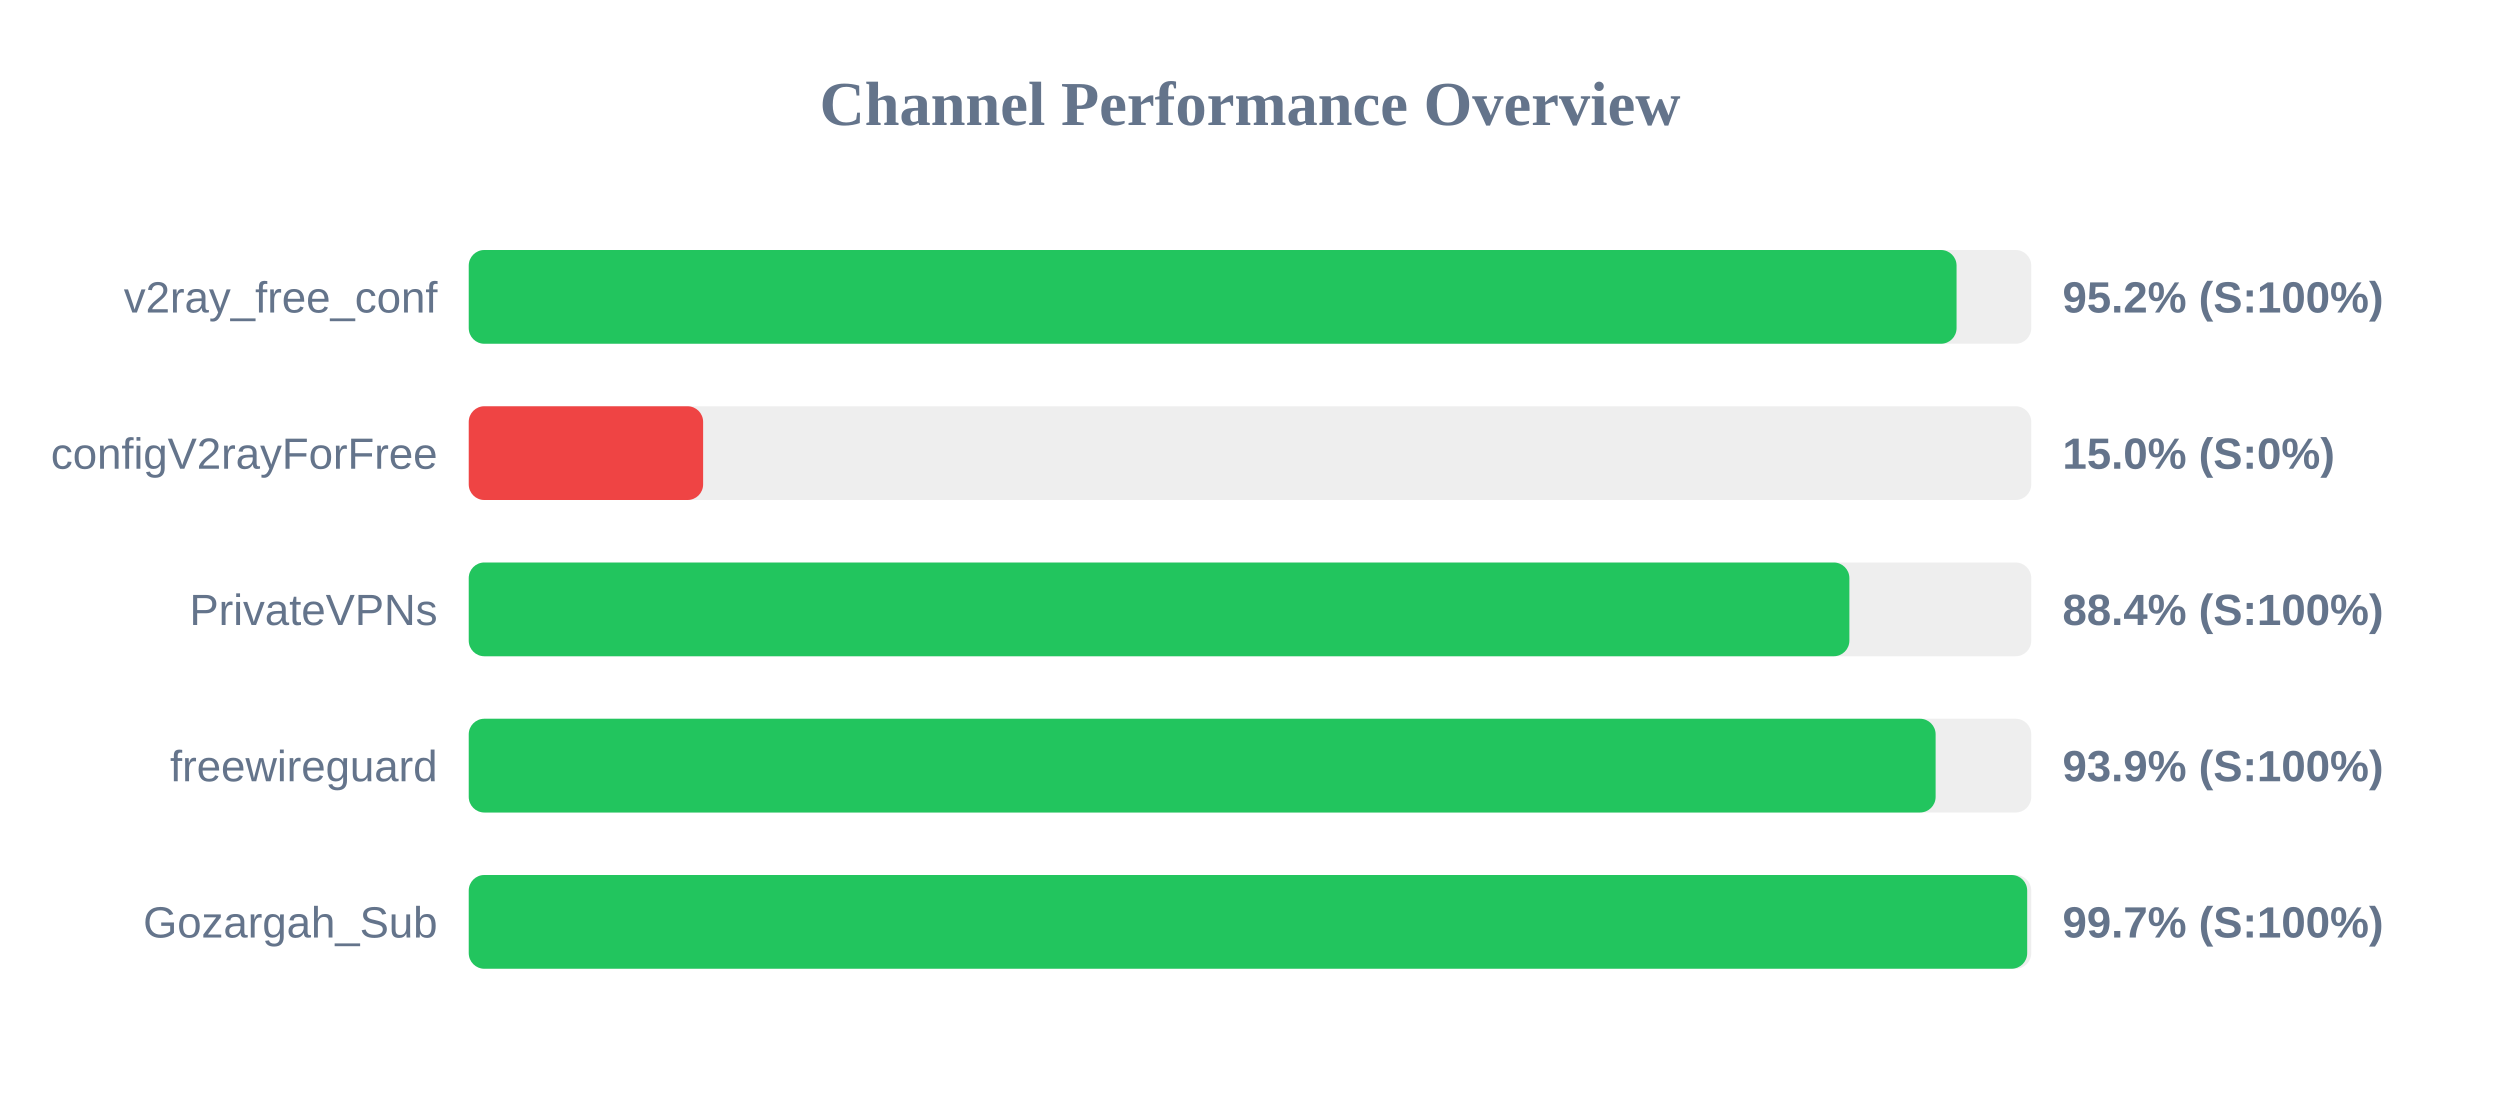
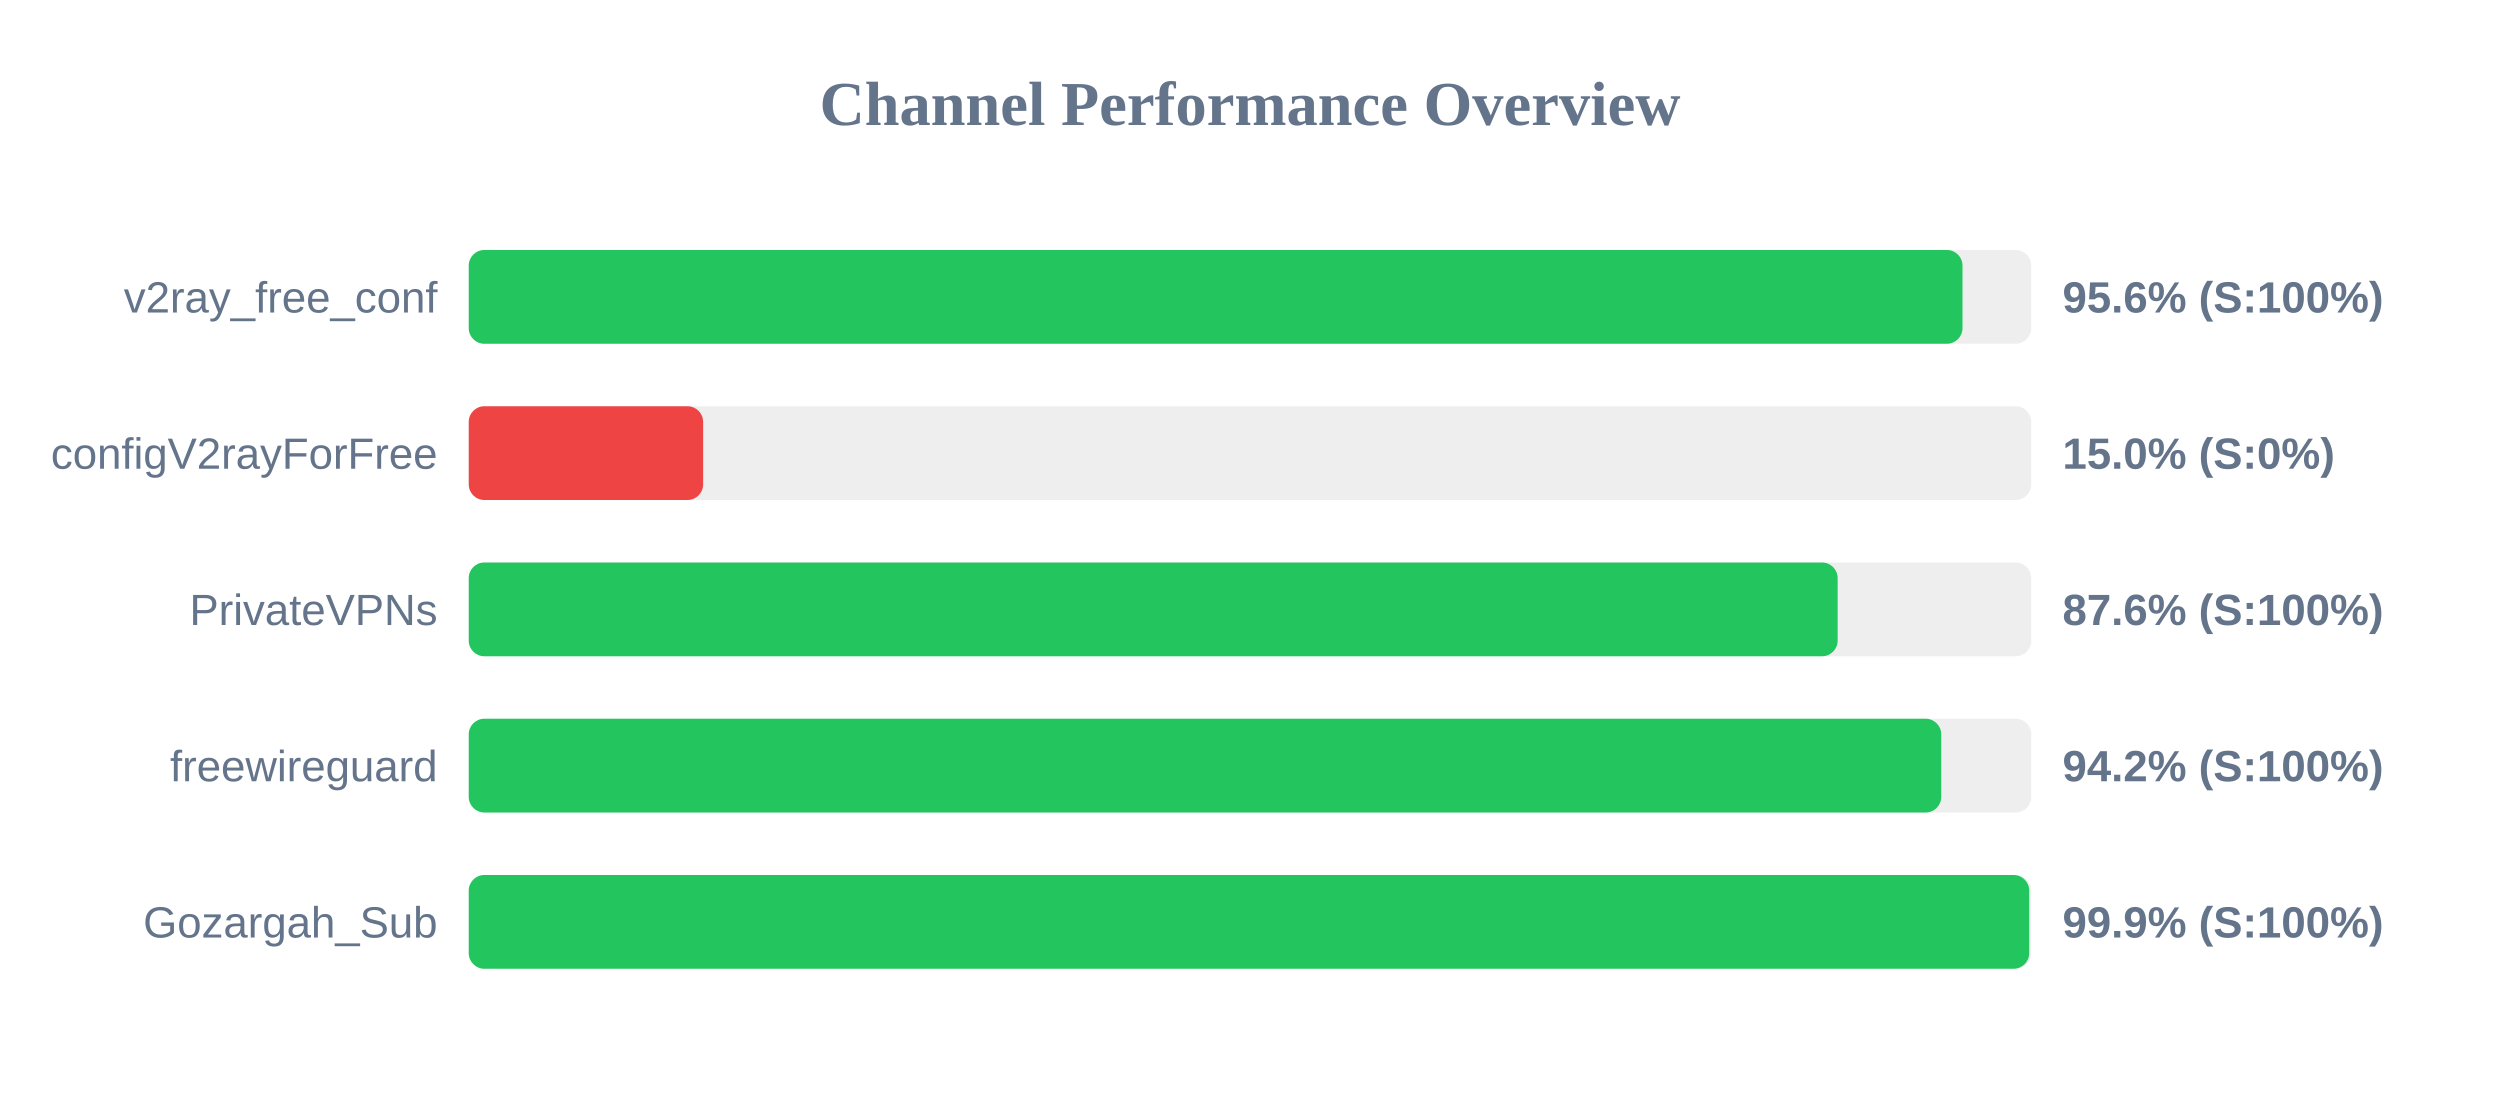
<svg xmlns="http://www.w3.org/2000/svg" width="800" height="350" version="1.1">
  <style>
        .row { font: 14px Arial; fill: #64748b; }
        .score { font: bold 14px Arial; fill: #64748b; }
    </style>
  <text x="400" y="40" text-anchor="middle" font-size="20px" font-weight="bold" fill="#64748b">Channel Performance Overview</text>
  <rect x="150" y="80" width="500" height="30" fill="#eee" rx="5" />
-   <rect x="150" y="80" width="476.1" height="30" fill="#22c55e" rx="5" />
+   <rect x="150" y="80" width="478.0" height="30" fill="#22c55e" rx="5" />
  <text x="140" y="100" text-anchor="end" class="row">v2ray_free_conf</text>
-   <text x="660" y="100" text-anchor="start" class="score">95.2% (S:100%)</text>
+   <text x="660" y="100" text-anchor="start" class="score">95.6% (S:100%)</text>
  <rect x="150" y="130" width="500" height="30" fill="#eee" rx="5" />
  <rect x="150" y="130" width="75.0" height="30" fill="#ef4444" rx="5" />
  <text x="140" y="150" text-anchor="end" class="row">configV2rayForFree</text>
  <text x="660" y="150" text-anchor="start" class="score">15.0% (S:0%)</text>
  <rect x="150" y="180" width="500" height="30" fill="#eee" rx="5" />
-   <rect x="150" y="180" width="441.8" height="30" fill="#22c55e" rx="5" />
+   <rect x="150" y="180" width="438.05" height="30" fill="#22c55e" rx="5" />
  <text x="140" y="200" text-anchor="end" class="row">PrivateVPNs</text>
-   <text x="660" y="200" text-anchor="start" class="score">88.4% (S:100%)</text>
+   <text x="660" y="200" text-anchor="start" class="score">87.6% (S:100%)</text>
  <rect x="150" y="230" width="500" height="30" fill="#eee" rx="5" />
-   <rect x="150" y="230" width="469.4" height="30" fill="#22c55e" rx="5" />
+   <rect x="150" y="230" width="471.2" height="30" fill="#22c55e" rx="5" />
  <text x="140" y="250" text-anchor="end" class="row">freewireguard</text>
-   <text x="660" y="250" text-anchor="start" class="score">93.9% (S:100%)</text>
+   <text x="660" y="250" text-anchor="start" class="score">94.2% (S:100%)</text>
  <rect x="150" y="280" width="500" height="30" fill="#eee" rx="5" />
-   <rect x="150" y="280" width="498.7" height="30" fill="#22c55e" rx="5" />
+   <rect x="150" y="280" width="499.35" height="30" fill="#22c55e" rx="5" />
  <text x="140" y="300" text-anchor="end" class="row">Gozargah_Sub</text>
-   <text x="660" y="300" text-anchor="start" class="score">99.7% (S:100%)</text>
+   <text x="660" y="300" text-anchor="start" class="score">99.9% (S:100%)</text>
</svg>
